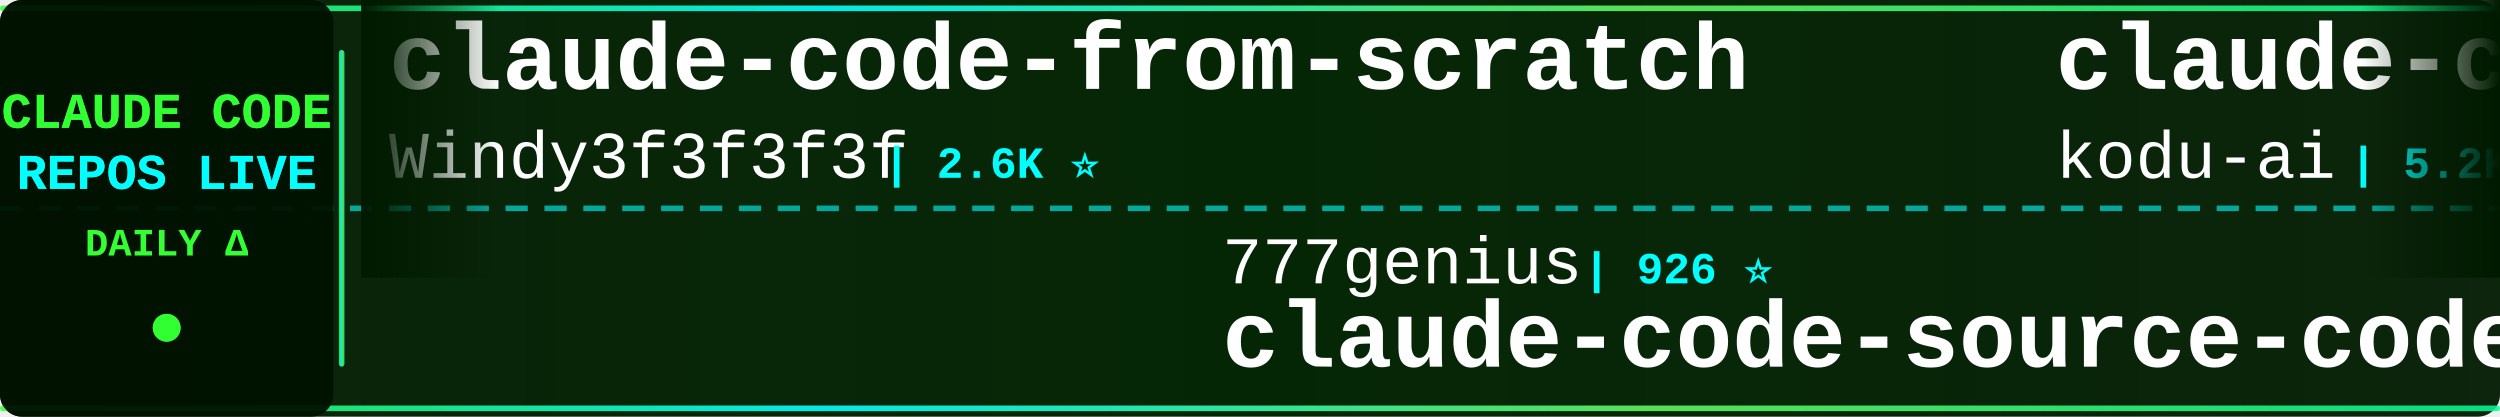
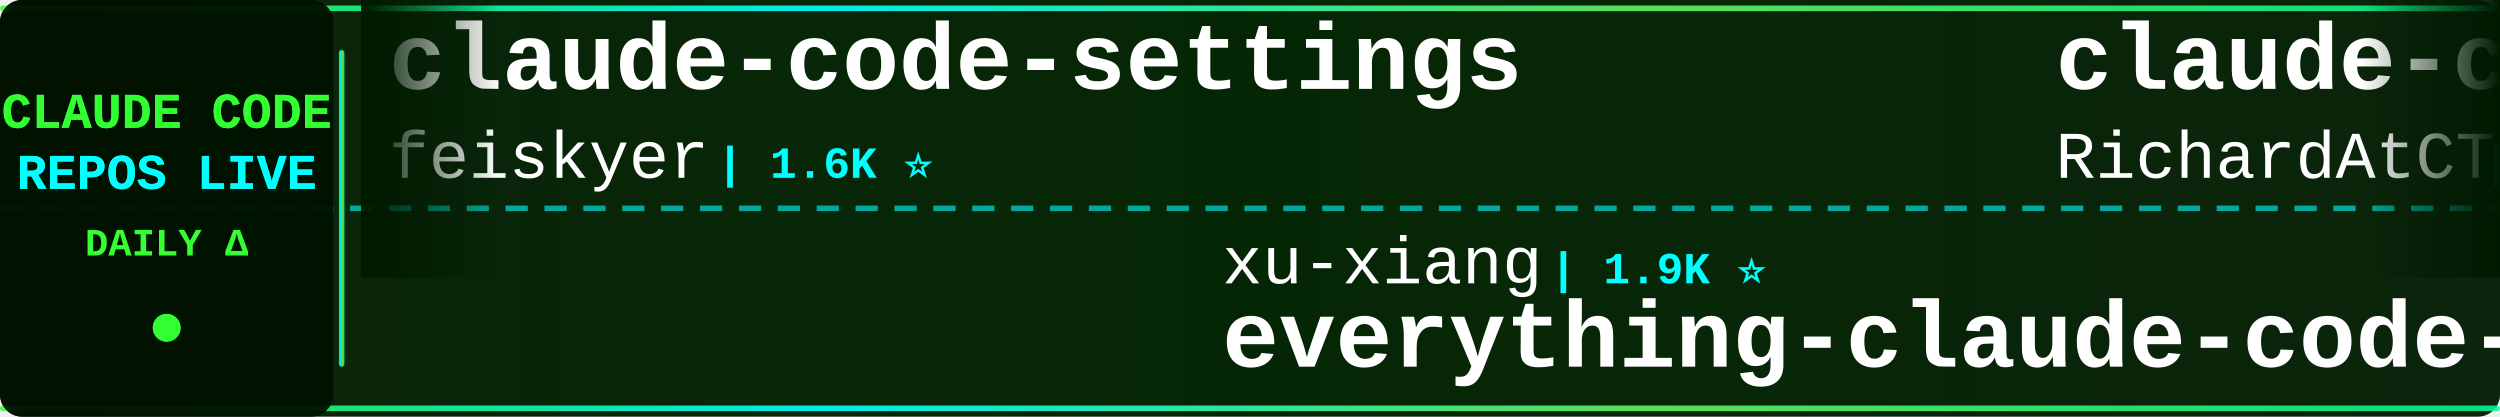
<svg xmlns="http://www.w3.org/2000/svg" width="900" height="150">
  <defs>
    <linearGradient id="tickerBg" x1="0%" y1="0%" x2="100%" y2="0%">
      <stop offset="0%" style="stop-color:#001a00;stop-opacity:0.95" />
      <stop offset="50%" style="stop-color:#002200;stop-opacity:0.98" />
      <stop offset="100%" style="stop-color:#001a00;stop-opacity:0.95" />
    </linearGradient>
    <linearGradient id="borderGrad" x1="0%" y1="0%" x2="100%" y2="0%">
      <stop offset="0%" style="stop-color:#33ff33;stop-opacity:0.85">
        <animate attributeName="stop-opacity" values="0.85;1;0.85" dur="2s" repeatCount="indefinite" />
      </stop>
      <stop offset="33%" style="stop-color:#00ffff;stop-opacity:0.9">
        <animate attributeName="stop-opacity" values="0.9;1;0.9" dur="2.2s" repeatCount="indefinite" />
      </stop>
      <stop offset="66%" style="stop-color:#66ff66;stop-opacity:0.85">
        <animate attributeName="stop-opacity" values="0.85;1;0.85" dur="1.8s" repeatCount="indefinite" />
      </stop>
      <stop offset="100%" style="stop-color:#00ff99;stop-opacity:0.85">
        <animate attributeName="stop-opacity" values="0.85;1;0.85" dur="2s" repeatCount="indefinite" />
      </stop>
    </linearGradient>
    <filter id="textGlow">
      <feGaussianBlur stdDeviation="0.1" result="coloredBlur" />
      <feMerge>
        <feMergeNode in="coloredBlur" />
        <feMergeNode in="SourceGraphic" />
      </feMerge>
    </filter>
    <filter id="metricGlow">
      <feGaussianBlur stdDeviation="0.2" result="coloredBlur" />
      <feMerge>
        <feMergeNode in="coloredBlur" />
        <feMergeNode in="SourceGraphic" />
      </feMerge>
    </filter>
    <linearGradient id="leftFade" x1="0%" y1="0%" x2="100%" y2="0%">
      <stop offset="0%" style="stop-color:#001a00;stop-opacity:1" />
      <stop offset="100%" style="stop-color:#001a00;stop-opacity:0" />
    </linearGradient>
    <linearGradient id="rightFade" x1="0%" y1="0%" x2="100%" y2="0%">
      <stop offset="0%" style="stop-color:#001a00;stop-opacity:0" />
      <stop offset="100%" style="stop-color:#001a00;stop-opacity:1" />
    </linearGradient>
  </defs>
  <rect width="900" height="150" fill="url(#tickerBg)" rx="8" />
  <rect x="0" y="2" width="900" height="2" fill="url(#borderGrad)" rx="1" />
  <rect x="0" y="146" width="900" height="2" fill="url(#borderGrad)" rx="1" />
  <line x1="0" y1="75" x2="900" y2="75" stroke="#00ffff" stroke-width="2" stroke-dasharray="8 6" opacity="0.6" />
  <rect x="0" y="0" width="120" height="150" fill="#001100" opacity="0.95" rx="8" />
  <text x="60" y="46" font-family="'Courier New', monospace" font-size="18" font-weight="bold" fill="#33ff33" text-anchor="middle" filter="url(#textGlow)">
    CLAUDE CODE
  </text>
  <text x="60" y="68" font-family="'Courier New', monospace" font-size="18" font-weight="bold" fill="#00ffff" text-anchor="middle" filter="url(#textGlow)">
    REPOS LIVE
  </text>
  <text x="60" y="92" font-family="'Courier New', monospace" font-size="14" font-weight="bold" fill="#33ff33" text-anchor="middle">
    DAILY Δ
  </text>
  <circle cx="60" cy="118" r="5" fill="#33ff33" filter="url(#metricGlow)">
    <animate attributeName="r" values="4;6;4" dur="1.5s" repeatCount="indefinite" />
    <animate attributeName="opacity" values="0.6;1;0.6" dur="1.5s" repeatCount="indefinite" />
  </circle>
  <rect x="122" y="18" width="2" height="114" fill="url(#borderGrad)" rx="1" />
  <clipPath id="tickerClip">
    <rect x="130" y="0" width="770" height="150" />
  </clipPath>
  <g clip-path="url(#tickerClip)">
    <g id="tickerItems">
      <animateTransform attributeName="transform" attributeType="XML" type="translate" from="0 0" to="-3000 0" dur="54s" repeatCount="indefinite" />
      <g transform="translate(0, 0)">
-         <text x="140" y="32" font-family="'Courier New', monospace" font-size="34" font-weight="bold" fill="#ffffff">claude-code-from-scratch</text>
-         <text x="140" y="64" font-family="'Courier New', monospace" font-size="24" font-weight="normal" fill="#ffffff" opacity="1.0">Windy3f3f3f3f</text>
-         <text x="318" y="64" font-family="'Courier New', monospace" font-size="16" font-weight="bold" fill="#00ffff"> | 2.6K ⭐</text>
+         <text x="140" y="32" font-family="'Courier New', monospace" font-size="34" font-weight="bold" fill="#ffffff">claude-code-settings</text>
+         <text x="140" y="64" font-family="'Courier New', monospace" font-size="24" font-weight="normal" fill="#ffffff" opacity="1.0">feiskyer</text>
+         <text x="258" y="64" font-family="'Courier New', monospace" font-size="16" font-weight="bold" fill="#00ffff"> | 1.6K ⭐</text>
      </g>
      <g transform="translate(300, 0)">
-         <text x="140" y="102" font-family="'Courier New', monospace" font-size="24" font-weight="normal" fill="#ffffff" opacity="1.0">777genius</text>
-         <text x="270" y="102" font-family="'Courier New', monospace" font-size="16" font-weight="bold" fill="#00ffff"> | 926 ⭐</text>
-         <text x="140" y="132" font-family="'Courier New', monospace" font-size="34" font-weight="bold" fill="#ffffff">claude-code-source-code</text>
+         <text x="140" y="102" font-family="'Courier New', monospace" font-size="24" font-weight="normal" fill="#ffffff" opacity="1.0">xu-xiang</text>
+         <text x="258" y="102" font-family="'Courier New', monospace" font-size="16" font-weight="bold" fill="#00ffff"> | 1.9K ⭐</text>
+         <text x="140" y="132" font-family="'Courier New', monospace" font-size="34" font-weight="bold" fill="#ffffff">everything-claude-code-z...</text>
      </g>
      <g transform="translate(600, 0)">
-         <text x="140" y="32" font-family="'Courier New', monospace" font-size="34" font-weight="bold" fill="#ffffff">claude-coder</text>
-         <text x="140" y="64" font-family="'Courier New', monospace" font-size="24" font-weight="normal" fill="#ffffff" opacity="1.0">kodu-ai</text>
-         <text x="246" y="64" font-family="'Courier New', monospace" font-size="16" font-weight="bold" fill="#00ffff"> | 5.2K ⭐</text>
+         <text x="140" y="32" font-family="'Courier New', monospace" font-size="34" font-weight="bold" fill="#ffffff">claude-code-telegram</text>
+         <text x="140" y="64" font-family="'Courier New', monospace" font-size="24" font-weight="normal" fill="#ffffff" opacity="1.0">RichardAtCT</text>
+         <text x="294" y="64" font-family="'Courier New', monospace" font-size="16" font-weight="bold" fill="#00ffff"> | 2.8K ⭐</text>
      </g>
      <g transform="translate(900, 0)">
-         <text x="140" y="102" font-family="'Courier New', monospace" font-size="24" font-weight="normal" fill="#ffffff" opacity="1.0">Tinkeringg-Lab</text>
-         <text x="330" y="102" font-family="'Courier New', monospace" font-size="16" font-weight="bold" fill="#00ffff"> | 211 ⭐</text>
+         <text x="140" y="102" font-family="'Courier New', monospace" font-size="24" font-weight="normal" fill="#ffffff" opacity="1.0">huangserva</text>
+         <text x="282" y="102" font-family="'Courier New', monospace" font-size="16" font-weight="bold" fill="#00ffff"> | 622 ⭐</text>
+         <text x="140" y="132" font-family="'Courier New', monospace" font-size="34" font-weight="bold" fill="#ffffff">claude-code-cli</text>
+       </g>
+       <g transform="translate(1200, 0)">
+         <text x="140" y="32" font-family="'Courier New', monospace" font-size="34" font-weight="bold" fill="#ffffff">awesome-claude-code-suba...</text>
+         <text x="140" y="64" font-family="'Courier New', monospace" font-size="24" font-weight="normal" fill="#ffffff" opacity="1.0">VoltAgent</text>
+         <text x="270" y="64" font-family="'Courier New', monospace" font-size="16" font-weight="bold" fill="#00ffff"> | 24.3K ⭐ +12</text>
+       </g>
+       <g transform="translate(1500, 0)">
+         <text x="140" y="102" font-family="'Courier New', monospace" font-size="24" font-weight="normal" fill="#ffffff" opacity="1.0">RishabhK103</text>
+         <text x="294" y="102" font-family="'Courier New', monospace" font-size="16" font-weight="bold" fill="#00ffff"> | 106 ⭐</text>
        <text x="140" y="132" font-family="'Courier New', monospace" font-size="34" font-weight="bold" fill="#ffffff">claude-code</text>
      </g>
-       <g transform="translate(1200, 0)">
-         <text x="140" y="32" font-family="'Courier New', monospace" font-size="34" font-weight="bold" fill="#ffffff">claude-code-engineering</text>
-         <text x="140" y="64" font-family="'Courier New', monospace" font-size="24" font-weight="normal" fill="#ffffff" opacity="1.0">huangjia2019</text>
-         <text x="306" y="64" font-family="'Courier New', monospace" font-size="16" font-weight="bold" fill="#00ffff"> | 1.1K ⭐</text>
-       </g>
-       <g transform="translate(1500, 0)">
-         <text x="140" y="102" font-family="'Courier New', monospace" font-size="24" font-weight="normal" fill="#ffffff" opacity="1.0">SeemSeam</text>
-         <text x="258" y="102" font-family="'Courier New', monospace" font-size="16" font-weight="bold" fill="#00ffff"> | 3.4K ⭐ +2</text>
-         <text x="140" y="132" font-family="'Courier New', monospace" font-size="34" font-weight="bold" fill="#ffffff">claude_codex_bridge</text>
-       </g>
      <g transform="translate(1800, 0)">
-         <text x="140" y="32" font-family="'Courier New', monospace" font-size="34" font-weight="bold" fill="#ffffff">claude-code-source</text>
-         <text x="140" y="64" font-family="'Courier New', monospace" font-size="24" font-weight="normal" fill="#ffffff" opacity="1.0">JrCx7scC</text>
-         <text x="258" y="64" font-family="'Courier New', monospace" font-size="16" font-weight="bold" fill="#00ffff"> | 373 ⭐</text>
+         <text x="140" y="32" font-family="'Courier New', monospace" font-size="34" font-weight="bold" fill="#ffffff">ClaudeCode</text>
+         <text x="140" y="64" font-family="'Courier New', monospace" font-size="24" font-weight="normal" fill="#ffffff" opacity="1.0">guanshan</text>
+         <text x="258" y="64" font-family="'Courier New', monospace" font-size="16" font-weight="bold" fill="#00ffff"> | 61 ⭐</text>
      </g>
      <g transform="translate(2100, 0)">
-         <text x="140" y="102" font-family="'Courier New', monospace" font-size="24" font-weight="normal" fill="#ffffff" opacity="1.0">AprilNEA</text>
-         <text x="258" y="102" font-family="'Courier New', monospace" font-size="16" font-weight="bold" fill="#00ffff"> | 391 ⭐</text>
-         <text x="140" y="132" font-family="'Courier New', monospace" font-size="34" font-weight="bold" fill="#ffffff">claude-code-source</text>
+         <text x="140" y="102" font-family="'Courier New', monospace" font-size="24" font-weight="normal" fill="#ffffff" opacity="1.0">anthropics</text>
+         <text x="282" y="102" font-family="'Courier New', monospace" font-size="16" font-weight="bold" fill="#00ffff"> | 946 ⭐</text>
+         <text x="140" y="132" font-family="'Courier New', monospace" font-size="34" font-weight="bold" fill="#ffffff">claude-code-base-action</text>
      </g>
      <g transform="translate(2400, 0)">
-         <text x="140" y="32" font-family="'Courier New', monospace" font-size="34" font-weight="bold" fill="#ffffff">system_prompts_leaks</text>
-         <text x="140" y="64" font-family="'Courier New', monospace" font-size="24" font-weight="normal" fill="#ffffff" opacity="1.0">asgeirtj</text>
-         <text x="258" y="64" font-family="'Courier New', monospace" font-size="16" font-weight="bold" fill="#00ffff"> | 62.9K ⭐ +15</text>
+         <text x="140" y="32" font-family="'Courier New', monospace" font-size="34" font-weight="bold" fill="#ffffff">claude-code</text>
+         <text x="140" y="64" font-family="'Courier New', monospace" font-size="24" font-weight="normal" fill="#ffffff" opacity="1.0">Tinkeringg-Lab</text>
+         <text x="330" y="64" font-family="'Courier New', monospace" font-size="16" font-weight="bold" fill="#00ffff"> | 211 ⭐</text>
      </g>
      <g transform="translate(2700, 0)">
-         <text x="140" y="102" font-family="'Courier New', monospace" font-size="24" font-weight="normal" fill="#ffffff" opacity="1.0">Windy3f3f3f3f</text>
-         <text x="318" y="102" font-family="'Courier New', monospace" font-size="16" font-weight="bold" fill="#00ffff"> | 3.4K ⭐ +1</text>
-         <text x="140" y="132" font-family="'Courier New', monospace" font-size="34" font-weight="bold" fill="#ffffff">how-claude-code-works</text>
+         <text x="140" y="102" font-family="'Courier New', monospace" font-size="24" font-weight="normal" fill="#ffffff" opacity="1.0">jqueryscript</text>
+         <text x="306" y="102" font-family="'Courier New', monospace" font-size="16" font-weight="bold" fill="#00ffff"> | 499 ⭐</text>
+         <text x="140" y="132" font-family="'Courier New', monospace" font-size="34" font-weight="bold" fill="#ffffff">awesome-claude-code</text>
      </g>
      <g transform="translate(3000, 0)">
-         <text x="140" y="32" font-family="'Courier New', monospace" font-size="34" font-weight="bold" fill="#ffffff">claude-code-from-scratch</text>
-         <text x="140" y="64" font-family="'Courier New', monospace" font-size="24" font-weight="normal" fill="#ffffff" opacity="1.0">Windy3f3f3f3f</text>
-         <text x="318" y="64" font-family="'Courier New', monospace" font-size="16" font-weight="bold" fill="#00ffff"> | 2.6K ⭐</text>
+         <text x="140" y="32" font-family="'Courier New', monospace" font-size="34" font-weight="bold" fill="#ffffff">claude-code-settings</text>
+         <text x="140" y="64" font-family="'Courier New', monospace" font-size="24" font-weight="normal" fill="#ffffff" opacity="1.0">feiskyer</text>
+         <text x="258" y="64" font-family="'Courier New', monospace" font-size="16" font-weight="bold" fill="#00ffff"> | 1.6K ⭐</text>
      </g>
      <g transform="translate(3300, 0)">
-         <text x="140" y="102" font-family="'Courier New', monospace" font-size="24" font-weight="normal" fill="#ffffff" opacity="1.0">777genius</text>
-         <text x="270" y="102" font-family="'Courier New', monospace" font-size="16" font-weight="bold" fill="#00ffff"> | 926 ⭐</text>
-         <text x="140" y="132" font-family="'Courier New', monospace" font-size="34" font-weight="bold" fill="#ffffff">claude-code-source-code</text>
+         <text x="140" y="102" font-family="'Courier New', monospace" font-size="24" font-weight="normal" fill="#ffffff" opacity="1.0">xu-xiang</text>
+         <text x="258" y="102" font-family="'Courier New', monospace" font-size="16" font-weight="bold" fill="#00ffff"> | 1.9K ⭐</text>
+         <text x="140" y="132" font-family="'Courier New', monospace" font-size="34" font-weight="bold" fill="#ffffff">everything-claude-code-z...</text>
      </g>
      <g transform="translate(3600, 0)">
-         <text x="140" y="32" font-family="'Courier New', monospace" font-size="34" font-weight="bold" fill="#ffffff">claude-coder</text>
-         <text x="140" y="64" font-family="'Courier New', monospace" font-size="24" font-weight="normal" fill="#ffffff" opacity="1.0">kodu-ai</text>
-         <text x="246" y="64" font-family="'Courier New', monospace" font-size="16" font-weight="bold" fill="#00ffff"> | 5.2K ⭐</text>
+         <text x="140" y="32" font-family="'Courier New', monospace" font-size="34" font-weight="bold" fill="#ffffff">claude-code-telegram</text>
+         <text x="140" y="64" font-family="'Courier New', monospace" font-size="24" font-weight="normal" fill="#ffffff" opacity="1.0">RichardAtCT</text>
+         <text x="294" y="64" font-family="'Courier New', monospace" font-size="16" font-weight="bold" fill="#00ffff"> | 2.8K ⭐</text>
      </g>
      <g transform="translate(3900, 0)">
-         <text x="140" y="102" font-family="'Courier New', monospace" font-size="24" font-weight="normal" fill="#ffffff" opacity="1.0">Tinkeringg-Lab</text>
-         <text x="330" y="102" font-family="'Courier New', monospace" font-size="16" font-weight="bold" fill="#00ffff"> | 211 ⭐</text>
-         <text x="140" y="132" font-family="'Courier New', monospace" font-size="34" font-weight="bold" fill="#ffffff">claude-code</text>
+         <text x="140" y="102" font-family="'Courier New', monospace" font-size="24" font-weight="normal" fill="#ffffff" opacity="1.0">huangserva</text>
+         <text x="282" y="102" font-family="'Courier New', monospace" font-size="16" font-weight="bold" fill="#00ffff"> | 622 ⭐</text>
+         <text x="140" y="132" font-family="'Courier New', monospace" font-size="34" font-weight="bold" fill="#ffffff">claude-code-cli</text>
      </g>
    </g>
  </g>
  <rect x="130" y="0" width="50" height="100" fill="url(#leftFade)" />
  <rect x="850" y="0" width="50" height="100" fill="url(#rightFade)" />
</svg>
